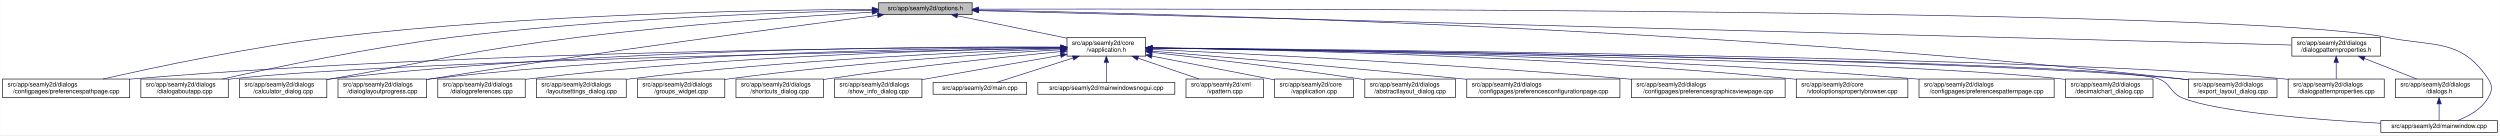
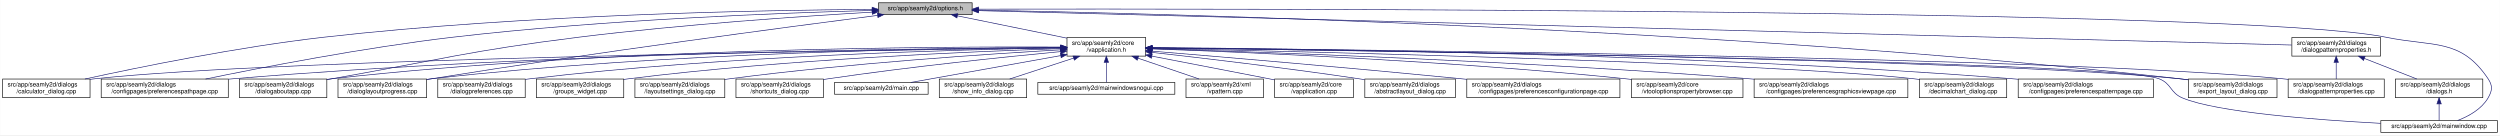
<svg xmlns="http://www.w3.org/2000/svg" xmlns:xlink="http://www.w3.org/1999/xlink" width="4033pt" height="218pt" viewBox="0.00 0.00 4032.50 218.00">
  <g id="graph0" class="graph" transform="scale(1 1) rotate(0) translate(4 214)">
    <polygon fill="white" stroke="transparent" points="-4,4 -4,-214 4028.5,-214 4028.5,4 -4,4" />
    <g id="node1" class="node">
      <g id="a_node1">
        <a xlink:title=" ">
          <polygon fill="#bfbfbf" stroke="black" points="1413,-190.5 1413,-209.5 1564,-209.5 1564,-190.5 1413,-190.5" />
          <text text-anchor="middle" x="1488.5" y="-197.5" font-family="Helvetica,sans-Serif" font-size="10.00">src/app/seamly2d/options.h</text>
        </a>
      </g>
    </g>
    <g id="node2" class="node">
      <g id="a_node2">
        <a xlink:href="../../d9/d02/vapplication_8h.html" target="_top" xlink:title=" ">
          <polygon fill="white" stroke="black" points="1717,-123.5 1717,-153.5 1844,-153.5 1844,-123.5 1717,-123.5" />
          <text text-anchor="start" x="1725" y="-141.5" font-family="Helvetica,sans-Serif" font-size="10.00">src/app/seamly2d/core</text>
          <text text-anchor="middle" x="1780.5" y="-130.5" font-family="Helvetica,sans-Serif" font-size="10.00">/vapplication.h</text>
        </a>
      </g>
    </g>
    <g id="edge1" class="edge">
      <path fill="none" stroke="midnightblue" d="M1540.16,-188.47C1589.51,-178.42 1664,-163.24 1716.96,-152.45" />
      <polygon fill="midnightblue" stroke="midnightblue" points="1539.44,-185.05 1530.34,-190.48 1540.83,-191.91 1539.44,-185.05" />
    </g>
-     <g id="node8" class="node">
-       <g id="a_node8">
+     <g id="node6" class="node">
+       <g id="a_node6">
+         <a xlink:href="../../d7/dfa/calculator__dialog_8cpp.html" target="_top" xlink:title=" ">
+           <polygon fill="white" stroke="black" points="0,-56.5 0,-86.5 141,-86.5 141,-56.5 0,-56.5" />
+           <text text-anchor="start" x="8" y="-74.5" font-family="Helvetica,sans-Serif" font-size="10.00">src/app/seamly2d/dialogs</text>
+           <text text-anchor="middle" x="70.5" y="-63.5" font-family="Helvetica,sans-Serif" font-size="10.00">/calculator_dialog.cpp</text>
+         </a>
+       </g>
+     </g>
+     <g id="edge24" class="edge">
+       <path fill="none" stroke="midnightblue" d="M1402.65,-198.85C1233.1,-197.71 843.53,-190.88 518.5,-154 379.66,-138.25 218.98,-105.4 132.8,-86.57" />
+       <polygon fill="midnightblue" stroke="midnightblue" points="1402.74,-202.35 1412.76,-198.91 1402.79,-195.35 1402.74,-202.35" />
+     </g>
+     <g id="node9" class="node">
+       <g id="a_node9">
        <a xlink:href="../../dc/d20/preferencespathpage_8cpp.html" target="_top" xlink:title=" ">
-           <polygon fill="white" stroke="black" points="0,-56.5 0,-86.5 205,-86.5 205,-56.5 0,-56.5" />
-           <text text-anchor="start" x="8" y="-74.5" font-family="Helvetica,sans-Serif" font-size="10.00">src/app/seamly2d/dialogs</text>
-           <text text-anchor="middle" x="102.5" y="-63.5" font-family="Helvetica,sans-Serif" font-size="10.00">/configpages/preferencespathpage.cpp</text>
-         </a>
-       </g>
-     </g>
-     <g id="edge24" class="edge">
-       <path fill="none" stroke="midnightblue" d="M1402.91,-198.99C1235.26,-198.07 852.09,-191.62 532.5,-154 398.93,-138.28 244.51,-105.34 161.92,-86.5" />
-       <polygon fill="midnightblue" stroke="midnightblue" points="1402.9,-202.49 1412.91,-199.04 1402.93,-195.49 1402.9,-202.49" />
-     </g>
-     <g id="node11" class="node">
-       <g id="a_node11">
-         <a xlink:href="../../dd/d64/dialogaboutapp_8cpp.html" target="_top" xlink:title=" ">
-           <polygon fill="white" stroke="black" points="223,-56.5 223,-86.5 364,-86.5 364,-56.5 223,-56.5" />
-           <text text-anchor="start" x="231" y="-74.5" font-family="Helvetica,sans-Serif" font-size="10.00">src/app/seamly2d/dialogs</text>
-           <text text-anchor="middle" x="293.5" y="-63.5" font-family="Helvetica,sans-Serif" font-size="10.00">/dialogaboutapp.cpp</text>
+           <polygon fill="white" stroke="black" points="159,-56.5 159,-86.5 364,-86.5 364,-56.5 159,-56.5" />
+           <text text-anchor="start" x="167" y="-74.5" font-family="Helvetica,sans-Serif" font-size="10.00">src/app/seamly2d/dialogs</text>
+           <text text-anchor="middle" x="261.5" y="-63.5" font-family="Helvetica,sans-Serif" font-size="10.00">/configpages/preferencespathpage.cpp</text>
        </a>
      </g>
    </g>
    <g id="edge25" class="edge">
-       <path fill="none" stroke="midnightblue" d="M1402.43,-197.48C1260.93,-194.17 970.46,-184.04 726.5,-154 592.69,-137.52 437.89,-105.1 354.43,-86.5" />
-       <polygon fill="midnightblue" stroke="midnightblue" points="1402.7,-200.98 1412.77,-197.71 1402.86,-193.98 1402.7,-200.98" />
+       <path fill="none" stroke="midnightblue" d="M1402.47,-197.13C1261.03,-193.33 970.65,-182.51 726.5,-154 583.22,-137.27 417.17,-105.02 327.37,-86.5" />
+       <polygon fill="midnightblue" stroke="midnightblue" points="1402.72,-200.64 1412.81,-197.4 1402.91,-193.64 1402.72,-200.64" />
    </g>
    <g id="node12" class="node">
      <g id="a_node12">
-         <a xlink:href="../../d7/dfa/calculator__dialog_8cpp.html" target="_top" xlink:title=" ">
+         <a xlink:href="../../dd/d64/dialogaboutapp_8cpp.html" target="_top" xlink:title=" ">
          <polygon fill="white" stroke="black" points="382,-56.5 382,-86.5 523,-86.5 523,-56.5 382,-56.5" />
          <text text-anchor="start" x="390" y="-74.5" font-family="Helvetica,sans-Serif" font-size="10.00">src/app/seamly2d/dialogs</text>
-           <text text-anchor="middle" x="452.5" y="-63.5" font-family="Helvetica,sans-Serif" font-size="10.00">/calculator_dialog.cpp</text>
+           <text text-anchor="middle" x="452.5" y="-63.5" font-family="Helvetica,sans-Serif" font-size="10.00">/dialogaboutapp.cpp</text>
        </a>
      </g>
    </g>
    <g id="edge26" class="edge">
      <path fill="none" stroke="midnightblue" d="M1402.75,-194.41C1292.84,-187.99 1096.51,-174.74 929.5,-154 751.49,-131.89 708.16,-118.08 531.5,-87 528.75,-86.52 525.95,-86.02 523.13,-85.52" />
      <polygon fill="midnightblue" stroke="midnightblue" points="1402.61,-197.9 1412.79,-194.99 1403.01,-190.92 1402.61,-197.9" />
    </g>
    <g id="node13" class="node">
      <g id="a_node13">
        <a xlink:href="../../d6/d89/dialoglayoutprogress_8cpp.html" target="_top" xlink:title=" ">
          <polygon fill="white" stroke="black" points="541,-56.5 541,-86.5 684,-86.5 684,-56.5 541,-56.5" />
          <text text-anchor="start" x="549" y="-74.5" font-family="Helvetica,sans-Serif" font-size="10.00">src/app/seamly2d/dialogs</text>
          <text text-anchor="middle" x="612.5" y="-63.5" font-family="Helvetica,sans-Serif" font-size="10.00">/dialoglayoutprogress.cpp</text>
        </a>
      </g>
    </g>
    <g id="edge27" class="edge">
      <path fill="none" stroke="midnightblue" d="M1411.6,-189.21C1269.37,-170.87 955.72,-129.36 692.5,-87 689.71,-86.55 686.87,-86.08 684.01,-85.6" />
      <polygon fill="midnightblue" stroke="midnightblue" points="1411.17,-192.68 1421.54,-190.49 1412.07,-185.74 1411.17,-192.68" />
    </g>
    <g id="node16" class="node">
      <g id="a_node16">
        <a xlink:href="../../dd/d54/export__layout__dialog_8cpp.html" target="_top" xlink:title=" ">
          <polygon fill="white" stroke="black" points="3526,-56.5 3526,-86.5 3669,-86.5 3669,-56.5 3526,-56.5" />
          <text text-anchor="start" x="3534" y="-74.5" font-family="Helvetica,sans-Serif" font-size="10.00">src/app/seamly2d/dialogs</text>
          <text text-anchor="middle" x="3597.5" y="-63.5" font-family="Helvetica,sans-Serif" font-size="10.00">/export_layout_dialog.cpp</text>
        </a>
      </g>
    </g>
    <g id="edge32" class="edge">
      <path fill="none" stroke="midnightblue" d="M1574.14,-197.68C1853.59,-192.64 2763.89,-170.46 3511.5,-87 3516.16,-86.48 3520.96,-85.87 3525.79,-85.21" />
      <polygon fill="midnightblue" stroke="midnightblue" points="1574.01,-194.18 1564.07,-197.86 1574.13,-201.18 1574.01,-194.18" />
    </g>
    <g id="node24" class="node">
      <g id="a_node24">
        <a xlink:href="../../d8/dd9/mainwindow_8cpp.html" target="_top" xlink:title=" ">
          <polygon fill="white" stroke="black" points="3836.5,-0.5 3836.5,-19.5 4024.5,-19.5 4024.5,-0.5 3836.5,-0.5" />
          <text text-anchor="middle" x="3930.5" y="-7.5" font-family="Helvetica,sans-Serif" font-size="10.00">src/app/seamly2d/mainwindow.cpp</text>
        </a>
      </g>
    </g>
    <g id="edge33" class="edge">
      <path fill="none" stroke="midnightblue" d="M1574.49,-199.22C1971.7,-199.97 3619.2,-200.24 3844.5,-154 3922.03,-138.09 3965.3,-152.66 4009.5,-87 4017.19,-75.57 4016.42,-67.91 4009.5,-56 3998.95,-37.85 3978.04,-26.41 3960.38,-19.61" />
      <polygon fill="midnightblue" stroke="midnightblue" points="1574.23,-195.72 1564.22,-199.2 1574.21,-202.72 1574.23,-195.72" />
    </g>
    <g id="node25" class="node">
      <g id="a_node25">
        <a xlink:href="../../d5/d4e/dialogpatternproperties_8h.html" target="_top" xlink:title=" ">
          <polygon fill="white" stroke="black" points="3693,-123.5 3693,-153.5 3836,-153.5 3836,-123.5 3693,-123.5" />
          <text text-anchor="start" x="3701" y="-141.5" font-family="Helvetica,sans-Serif" font-size="10.00">src/app/seamly2d/dialogs</text>
          <text text-anchor="middle" x="3764.5" y="-130.5" font-family="Helvetica,sans-Serif" font-size="10.00">/dialogpatternproperties.h</text>
        </a>
      </g>
    </g>
    <g id="edge28" class="edge">
      <path fill="none" stroke="midnightblue" d="M1574.46,-196.75C1939.35,-187.21 3356.77,-150.16 3692.78,-141.37" />
      <polygon fill="midnightblue" stroke="midnightblue" points="1574.13,-193.26 1564.23,-197.02 1574.31,-200.26 1574.13,-193.26" />
    </g>
    <g id="node3" class="node">
      <g id="a_node3">
        <a xlink:href="../../d3/dd8/vapplication_8cpp.html" target="_top" xlink:title=" ">
          <polygon fill="white" stroke="black" points="2052,-56.5 2052,-86.5 2179,-86.5 2179,-56.5 2052,-56.5" />
          <text text-anchor="start" x="2060" y="-74.5" font-family="Helvetica,sans-Serif" font-size="10.00">src/app/seamly2d/core</text>
          <text text-anchor="middle" x="2115.5" y="-63.5" font-family="Helvetica,sans-Serif" font-size="10.00">/vapplication.cpp</text>
        </a>
      </g>
    </g>
    <g id="edge2" class="edge">
      <path fill="none" stroke="midnightblue" d="M1853.95,-123.46C1906.49,-113.39 1978.86,-99.45 2042.5,-87 2045.54,-86.4 2048.66,-85.79 2051.8,-85.17" />
      <polygon fill="midnightblue" stroke="midnightblue" points="1853.21,-120.04 1844.05,-125.36 1854.53,-126.91 1853.21,-120.04" />
    </g>
    <g id="node4" class="node">
      <g id="a_node4">
        <a xlink:href="../../dd/db4/abstractlayout__dialog_8cpp.html" target="_top" xlink:title=" ">
          <polygon fill="white" stroke="black" points="2197.5,-56.5 2197.5,-86.5 2343.5,-86.5 2343.5,-56.5 2197.5,-56.5" />
          <text text-anchor="start" x="2205.5" y="-74.5" font-family="Helvetica,sans-Serif" font-size="10.00">src/app/seamly2d/dialogs</text>
          <text text-anchor="middle" x="2270.5" y="-63.5" font-family="Helvetica,sans-Serif" font-size="10.00">/abstractlayout_dialog.cpp</text>
        </a>
      </g>
    </g>
    <g id="edge3" class="edge">
      <path fill="none" stroke="midnightblue" d="M1854.26,-129.46C1935.91,-120.3 2071.34,-104.34 2187.5,-87 2190.68,-86.52 2193.93,-86.02 2197.21,-85.51" />
      <polygon fill="midnightblue" stroke="midnightblue" points="1853.63,-126.01 1844.08,-130.6 1854.41,-132.96 1853.63,-126.01" />
    </g>
    <g id="node5" class="node">
      <g id="a_node5">
        <a xlink:href="../../d2/d2d/preferencesconfigurationpage_8cpp.html" target="_top" xlink:title=" ">
          <polygon fill="white" stroke="black" points="2362,-56.5 2362,-86.5 2609,-86.5 2609,-56.5 2362,-56.5" />
          <text text-anchor="start" x="2370" y="-74.5" font-family="Helvetica,sans-Serif" font-size="10.00">src/app/seamly2d/dialogs</text>
          <text text-anchor="middle" x="2485.5" y="-63.5" font-family="Helvetica,sans-Serif" font-size="10.00">/configpages/preferencesconfigurationpage.cpp</text>
        </a>
      </g>
    </g>
    <g id="edge4" class="edge">
      <path fill="none" stroke="midnightblue" d="M1854.25,-131.48C1963.24,-122.46 2173.74,-104.63 2352.5,-87 2355.62,-86.69 2358.78,-86.38 2361.97,-86.05" />
      <polygon fill="midnightblue" stroke="midnightblue" points="1853.7,-128.01 1844.02,-132.32 1854.28,-134.99 1853.7,-128.01" />
    </g>
-     <g id="node6" class="node">
-       <g id="a_node6">
-         <a xlink:href="../../d9/d70/preferencesgraphicsviewpage_8cpp.html" target="_top" xlink:title=" ">
-           <polygon fill="white" stroke="black" points="2627.5,-56.5 2627.5,-86.5 2875.5,-86.5 2875.5,-56.5 2627.5,-56.5" />
-           <text text-anchor="start" x="2635.5" y="-74.5" font-family="Helvetica,sans-Serif" font-size="10.00">src/app/seamly2d/dialogs</text>
-           <text text-anchor="middle" x="2751.5" y="-63.5" font-family="Helvetica,sans-Serif" font-size="10.00">/configpages/preferencesgraphicsviewpage.cpp</text>
-         </a>
-       </g>
-     </g>
    <g id="edge5" class="edge">
-       <path fill="none" stroke="midnightblue" d="M1854.27,-134.23C2000.2,-127.5 2335.94,-110.71 2617.5,-87 2620.76,-86.73 2624.07,-86.44 2627.41,-86.14" />
-       <polygon fill="midnightblue" stroke="midnightblue" points="1853.93,-130.74 1844.1,-134.7 1854.25,-137.73 1853.93,-130.74" />
+       <path fill="none" stroke="midnightblue" d="M1706.29,-136.69C1429.5,-133.43 457.52,-119.85 149.5,-87 146.73,-86.7 143.9,-86.37 141.06,-85.99" />
+       <polygon fill="midnightblue" stroke="midnightblue" points="1706.58,-140.19 1716.62,-136.81 1706.66,-133.19 1706.58,-140.19" />
    </g>
    <g id="node7" class="node">
      <g id="a_node7">
        <a xlink:href="../../d2/d00/vtooloptionspropertybrowser_8cpp.html" target="_top" xlink:title=" ">
-           <polygon fill="white" stroke="black" points="2893.5,-56.5 2893.5,-86.5 3073.5,-86.5 3073.5,-56.5 2893.5,-56.5" />
-           <text text-anchor="start" x="2901.5" y="-74.5" font-family="Helvetica,sans-Serif" font-size="10.00">src/app/seamly2d/core</text>
-           <text text-anchor="middle" x="2983.5" y="-63.5" font-family="Helvetica,sans-Serif" font-size="10.00">/vtooloptionspropertybrowser.cpp</text>
+           <polygon fill="white" stroke="black" points="2627.5,-56.5 2627.5,-86.5 2807.5,-86.5 2807.5,-56.5 2627.5,-56.5" />
+           <text text-anchor="start" x="2635.5" y="-74.5" font-family="Helvetica,sans-Serif" font-size="10.00">src/app/seamly2d/core</text>
+           <text text-anchor="middle" x="2717.5" y="-63.5" font-family="Helvetica,sans-Serif" font-size="10.00">/vtooloptionspropertybrowser.cpp</text>
        </a>
      </g>
    </g>
    <g id="edge6" class="edge">
-       <path fill="none" stroke="midnightblue" d="M1854.14,-136.67C2031.76,-134.1 2497.61,-124.09 2884.5,-87 2887.44,-86.72 2890.43,-86.41 2893.44,-86.08" />
-       <polygon fill="midnightblue" stroke="midnightblue" points="1854.08,-133.17 1844.13,-136.81 1854.18,-140.17 1854.08,-133.17" />
+       <path fill="none" stroke="midnightblue" d="M1854.36,-135.12C2000.43,-129.96 2336.42,-115.81 2617.5,-87 2620.73,-86.67 2624.01,-86.31 2627.33,-85.93" />
+       <polygon fill="midnightblue" stroke="midnightblue" points="1854.04,-131.63 1844.17,-135.48 1854.29,-138.63 1854.04,-131.63" />
+     </g>
+     <g id="node8" class="node">
+       <g id="a_node8">
+         <a xlink:href="../../d9/d70/preferencesgraphicsviewpage_8cpp.html" target="_top" xlink:title=" ">
+           <polygon fill="white" stroke="black" points="2825.5,-56.5 2825.5,-86.5 3073.5,-86.5 3073.5,-56.5 2825.5,-56.5" />
+           <text text-anchor="start" x="2833.5" y="-74.5" font-family="Helvetica,sans-Serif" font-size="10.00">src/app/seamly2d/dialogs</text>
+           <text text-anchor="middle" x="2949.5" y="-63.5" font-family="Helvetica,sans-Serif" font-size="10.00">/configpages/preferencesgraphicsviewpage.cpp</text>
+         </a>
+       </g>
    </g>
    <g id="edge7" class="edge">
-       <path fill="none" stroke="midnightblue" d="M1706.93,-137.68C1482.55,-137.67 787.29,-133.61 213.5,-87 210.79,-86.78 208.04,-86.54 205.27,-86.28" />
-       <polygon fill="midnightblue" stroke="midnightblue" points="1706.94,-141.18 1716.94,-137.68 1706.93,-134.18 1706.94,-141.18" />
-     </g>
-     <g id="node9" class="node">
-       <g id="a_node9">
-         <a xlink:href="../../dc/d63/preferencespatternpage_8cpp.html" target="_top" xlink:title=" ">
-           <polygon fill="white" stroke="black" points="3091.5,-56.5 3091.5,-86.5 3309.5,-86.5 3309.5,-56.5 3091.5,-56.5" />
-           <text text-anchor="start" x="3099.5" y="-74.5" font-family="Helvetica,sans-Serif" font-size="10.00">src/app/seamly2d/dialogs</text>
-           <text text-anchor="middle" x="3200.5" y="-63.5" font-family="Helvetica,sans-Serif" font-size="10.00">/configpages/preferencespatternpage.cpp</text>
-         </a>
-       </g>
+       <path fill="none" stroke="midnightblue" d="M1854.33,-135.42C2024.3,-130.3 2456.3,-115.39 2816.5,-87 2819.39,-86.77 2822.32,-86.53 2825.28,-86.28" />
+       <polygon fill="midnightblue" stroke="midnightblue" points="1854.14,-131.92 1844.24,-135.72 1854.34,-138.92 1854.14,-131.92" />
    </g>
    <g id="edge8" class="edge">
-       <path fill="none" stroke="midnightblue" d="M1854.32,-136.79C2053.08,-134.43 2615.98,-124.64 3082.5,-87 3085.38,-86.77 3088.3,-86.52 3091.24,-86.25" />
-       <polygon fill="midnightblue" stroke="midnightblue" points="1854.25,-133.29 1844.29,-136.91 1854.33,-140.29 1854.25,-133.29" />
+       <path fill="none" stroke="midnightblue" d="M1706.61,-137.3C1497.14,-136.19 881.6,-129.29 372.5,-87 369.79,-86.77 367.04,-86.53 364.27,-86.27" />
+       <polygon fill="midnightblue" stroke="midnightblue" points="1706.86,-140.8 1716.87,-137.35 1706.89,-133.8 1706.86,-140.8" />
    </g>
    <g id="node10" class="node">
      <g id="a_node10">
        <a xlink:href="../../dd/dc2/decimalchart__dialog_8cpp.html" target="_top" xlink:title=" ">
-           <polygon fill="white" stroke="black" points="3328,-56.5 3328,-86.5 3469,-86.5 3469,-56.5 3328,-56.5" />
-           <text text-anchor="start" x="3336" y="-74.5" font-family="Helvetica,sans-Serif" font-size="10.00">src/app/seamly2d/dialogs</text>
-           <text text-anchor="middle" x="3398.5" y="-63.5" font-family="Helvetica,sans-Serif" font-size="10.00">/decimalchart_dialog.cpp</text>
+           <polygon fill="white" stroke="black" points="3092,-56.5 3092,-86.5 3233,-86.5 3233,-56.5 3092,-56.5" />
+           <text text-anchor="start" x="3100" y="-74.5" font-family="Helvetica,sans-Serif" font-size="10.00">src/app/seamly2d/dialogs</text>
+           <text text-anchor="middle" x="3162.5" y="-63.5" font-family="Helvetica,sans-Serif" font-size="10.00">/decimalchart_dialog.cpp</text>
        </a>
      </g>
    </g>
    <g id="edge9" class="edge">
-       <path fill="none" stroke="midnightblue" d="M1854.45,-136.51C2120.64,-132.72 3029.47,-117.77 3318.5,-87 3321.59,-86.67 3324.74,-86.29 3327.91,-85.87" />
-       <polygon fill="midnightblue" stroke="midnightblue" points="1854.08,-133.01 1844.13,-136.65 1854.18,-140.01 1854.08,-133.01" />
+       <path fill="none" stroke="midnightblue" d="M1854.48,-136C2093.25,-130.94 2841.81,-113.35 3082.5,-87 3085.59,-86.66 3088.73,-86.28 3091.91,-85.85" />
+       <polygon fill="midnightblue" stroke="midnightblue" points="1854.1,-132.51 1844.17,-136.22 1854.25,-139.51 1854.1,-132.51" />
+     </g>
+     <g id="node11" class="node">
+       <g id="a_node11">
+         <a xlink:href="../../dc/d63/preferencespatternpage_8cpp.html" target="_top" xlink:title=" ">
+           <polygon fill="white" stroke="black" points="3251.5,-56.5 3251.5,-86.5 3469.5,-86.5 3469.5,-56.5 3251.5,-56.5" />
+           <text text-anchor="start" x="3259.5" y="-74.5" font-family="Helvetica,sans-Serif" font-size="10.00">src/app/seamly2d/dialogs</text>
+           <text text-anchor="middle" x="3360.5" y="-63.5" font-family="Helvetica,sans-Serif" font-size="10.00">/configpages/preferencespatternpage.cpp</text>
+         </a>
+       </g>
    </g>
    <g id="edge10" class="edge">
-       <path fill="none" stroke="midnightblue" d="M1706.51,-136.27C1455.11,-131.87 634.82,-115.62 372.5,-87 369.73,-86.7 366.91,-86.35 364.06,-85.98" />
-       <polygon fill="midnightblue" stroke="midnightblue" points="1706.58,-139.77 1716.64,-136.45 1706.7,-132.77 1706.58,-139.77" />
+       <path fill="none" stroke="midnightblue" d="M1854.54,-137.21C2069.31,-135.87 2710.92,-128.42 3241.5,-87 3244.72,-86.75 3247.98,-86.48 3251.27,-86.18" />
+       <polygon fill="midnightblue" stroke="midnightblue" points="1854.32,-133.71 1844.34,-137.27 1854.36,-140.71 1854.32,-133.71" />
    </g>
    <g id="edge11" class="edge">
      <path fill="none" stroke="midnightblue" d="M1706.85,-138.14C1513.5,-139.04 975.68,-136.49 531.5,-87 528.73,-86.69 525.91,-86.34 523.06,-85.96" />
      <polygon fill="midnightblue" stroke="midnightblue" points="1706.92,-141.64 1716.9,-138.09 1706.88,-134.64 1706.92,-141.64" />
    </g>
    <g id="edge12" class="edge">
      <path fill="none" stroke="midnightblue" d="M1706.61,-137.45C1530.48,-136.59 1072.22,-130.03 692.5,-87 689.84,-86.7 687.13,-86.36 684.39,-86" />
      <polygon fill="midnightblue" stroke="midnightblue" points="1706.79,-140.95 1716.8,-137.49 1706.82,-133.95 1706.79,-140.95" />
    </g>
    <g id="node14" class="node">
      <g id="a_node14">
        <a xlink:href="../../d5/d18/dialogpatternproperties_8cpp.html" target="_top" xlink:title=" ">
          <polygon fill="white" stroke="black" points="3687,-56.5 3687,-86.5 3842,-86.5 3842,-56.5 3687,-56.5" />
          <text text-anchor="start" x="3695" y="-74.5" font-family="Helvetica,sans-Serif" font-size="10.00">src/app/seamly2d/dialogs</text>
          <text text-anchor="middle" x="3764.5" y="-63.5" font-family="Helvetica,sans-Serif" font-size="10.00">/dialogpatternproperties.cpp</text>
        </a>
      </g>
    </g>
    <g id="edge13" class="edge">
      <path fill="none" stroke="midnightblue" d="M1854.34,-136.9C2158.33,-134.23 3314.13,-121.95 3677.5,-87 3680.55,-86.71 3683.65,-86.37 3686.78,-86" />
      <polygon fill="midnightblue" stroke="midnightblue" points="1854.28,-133.4 1844.31,-136.99 1854.34,-140.4 1854.28,-133.4" />
    </g>
    <g id="node15" class="node">
      <g id="a_node15">
        <a xlink:href="../../d5/dc5/dialogpreferences_8cpp.html" target="_top" xlink:title=" ">
          <polygon fill="white" stroke="black" points="702,-56.5 702,-86.5 843,-86.5 843,-56.5 702,-56.5" />
          <text text-anchor="start" x="710" y="-74.5" font-family="Helvetica,sans-Serif" font-size="10.00">src/app/seamly2d/dialogs</text>
          <text text-anchor="middle" x="772.5" y="-63.5" font-family="Helvetica,sans-Serif" font-size="10.00">/dialogpreferences.cpp</text>
        </a>
      </g>
    </g>
    <g id="edge14" class="edge">
      <path fill="none" stroke="midnightblue" d="M1706.85,-136.67C1549.36,-134.21 1168.35,-124.54 851.5,-87 848.73,-86.67 845.91,-86.31 843.07,-85.91" />
      <polygon fill="midnightblue" stroke="midnightblue" points="1706.85,-140.17 1716.9,-136.83 1706.96,-133.18 1706.85,-140.17" />
    </g>
    <g id="edge15" class="edge">
      <path fill="none" stroke="midnightblue" d="M1854.4,-136.7C2141.42,-133.39 3182.51,-119.38 3511.5,-87 3516.17,-86.54 3520.97,-85.98 3525.8,-85.35" />
      <polygon fill="midnightblue" stroke="midnightblue" points="1854.07,-133.21 1844.11,-136.82 1854.15,-140.21 1854.07,-133.21" />
    </g>
    <g id="node17" class="node">
      <g id="a_node17">
-         <a xlink:href="../../d0/dfa/layoutsettings__dialog_8cpp.html" target="_top" xlink:title=" ">
-           <polygon fill="white" stroke="black" points="861,-56.5 861,-86.5 1006,-86.5 1006,-56.5 861,-56.5" />
+         <a xlink:href="../../db/d5c/groups__widget_8cpp.html" target="_top" xlink:title=" ">
+           <polygon fill="white" stroke="black" points="861,-56.5 861,-86.5 1002,-86.5 1002,-56.5 861,-56.5" />
          <text text-anchor="start" x="869" y="-74.5" font-family="Helvetica,sans-Serif" font-size="10.00">src/app/seamly2d/dialogs</text>
-           <text text-anchor="middle" x="933.5" y="-63.5" font-family="Helvetica,sans-Serif" font-size="10.00">/layoutsettings_dialog.cpp</text>
+           <text text-anchor="middle" x="931.5" y="-63.5" font-family="Helvetica,sans-Serif" font-size="10.00">/groups_widget.cpp</text>
        </a>
      </g>
    </g>
    <g id="edge16" class="edge">
-       <path fill="none" stroke="midnightblue" d="M1706.61,-135.36C1569.67,-130.8 1267.37,-117.87 1014.5,-87 1011.81,-86.67 1009.07,-86.31 1006.3,-85.93" />
-       <polygon fill="midnightblue" stroke="midnightblue" points="1706.86,-138.87 1716.97,-135.7 1707.09,-131.88 1706.86,-138.87" />
+       <path fill="none" stroke="midnightblue" d="M1706.47,-135.5C1568.92,-131.15 1264.78,-118.57 1010.5,-87 1007.73,-86.66 1004.91,-86.28 1002.07,-85.87" />
+       <polygon fill="midnightblue" stroke="midnightblue" points="1706.78,-139.01 1716.88,-135.82 1707,-132.02 1706.78,-139.01" />
    </g>
    <g id="node18" class="node">
      <g id="a_node18">
-         <a xlink:href="../../db/d5c/groups__widget_8cpp.html" target="_top" xlink:title=" ">
-           <polygon fill="white" stroke="black" points="1024,-56.5 1024,-86.5 1165,-86.5 1165,-56.5 1024,-56.5" />
-           <text text-anchor="start" x="1032" y="-74.5" font-family="Helvetica,sans-Serif" font-size="10.00">src/app/seamly2d/dialogs</text>
-           <text text-anchor="middle" x="1094.5" y="-63.5" font-family="Helvetica,sans-Serif" font-size="10.00">/groups_widget.cpp</text>
+         <a xlink:href="../../d0/dfa/layoutsettings__dialog_8cpp.html" target="_top" xlink:title=" ">
+           <polygon fill="white" stroke="black" points="1020,-56.5 1020,-86.5 1165,-86.5 1165,-56.5 1020,-56.5" />
+           <text text-anchor="start" x="1028" y="-74.5" font-family="Helvetica,sans-Serif" font-size="10.00">src/app/seamly2d/dialogs</text>
+           <text text-anchor="middle" x="1092.5" y="-63.5" font-family="Helvetica,sans-Serif" font-size="10.00">/layoutsettings_dialog.cpp</text>
        </a>
      </g>
    </g>
    <g id="edge17" class="edge">
-       <path fill="none" stroke="midnightblue" d="M1706.87,-133.72C1592.42,-127.32 1365.05,-112.48 1173.5,-87 1170.74,-86.63 1167.92,-86.23 1165.08,-85.81" />
-       <polygon fill="midnightblue" stroke="midnightblue" points="1706.75,-137.22 1716.92,-134.28 1707.13,-130.23 1706.75,-137.22" />
+       <path fill="none" stroke="midnightblue" d="M1706.89,-133.62C1592.45,-127.08 1365.1,-112.06 1173.5,-87 1170.81,-86.65 1168.07,-86.27 1165.31,-85.87" />
+       <polygon fill="midnightblue" stroke="midnightblue" points="1706.75,-137.12 1716.94,-134.19 1707.15,-130.13 1706.75,-137.12" />
    </g>
    <g id="node19" class="node">
      <g id="a_node19">
        <a xlink:href="../../dd/d84/shortcuts__dialog_8cpp.html" target="_top" xlink:title=" ">
          <polygon fill="white" stroke="black" points="1183,-56.5 1183,-86.5 1324,-86.5 1324,-56.5 1183,-56.5" />
          <text text-anchor="start" x="1191" y="-74.5" font-family="Helvetica,sans-Serif" font-size="10.00">src/app/seamly2d/dialogs</text>
          <text text-anchor="middle" x="1253.5" y="-63.5" font-family="Helvetica,sans-Serif" font-size="10.00">/shortcuts_dialog.cpp</text>
        </a>
      </g>
    </g>
    <g id="edge18" class="edge">
      <path fill="none" stroke="midnightblue" d="M1706.9,-130.78C1617.97,-122.3 1463.9,-106.44 1332.5,-87 1329.74,-86.59 1326.93,-86.16 1324.09,-85.71" />
      <polygon fill="midnightblue" stroke="midnightblue" points="1706.6,-134.27 1716.89,-131.73 1707.26,-127.3 1706.6,-134.27" />
    </g>
    <g id="node20" class="node">
      <g id="a_node20">
-         <a xlink:href="../../d2/df4/show__info__dialog_8cpp.html" target="_top" xlink:title=" ">
-           <polygon fill="white" stroke="black" points="1342,-56.5 1342,-86.5 1483,-86.5 1483,-56.5 1342,-56.5" />
-           <text text-anchor="start" x="1350" y="-74.5" font-family="Helvetica,sans-Serif" font-size="10.00">src/app/seamly2d/dialogs</text>
-           <text text-anchor="middle" x="1412.5" y="-63.5" font-family="Helvetica,sans-Serif" font-size="10.00">/show_info_dialog.cpp</text>
+         <a xlink:href="../../dc/d14/app_2seamly2d_2main_8cpp.html" target="_top" xlink:title=" ">
+           <polygon fill="white" stroke="black" points="1342,-62 1342,-81 1493,-81 1493,-62 1342,-62" />
+           <text text-anchor="middle" x="1417.5" y="-69" font-family="Helvetica,sans-Serif" font-size="10.00">src/app/seamly2d/main.cpp</text>
        </a>
      </g>
    </g>
    <g id="edge19" class="edge">
-       <path fill="none" stroke="midnightblue" d="M1706.88,-124.81C1648.46,-114.7 1564.72,-100.12 1491.5,-87 1488.75,-86.51 1485.96,-86 1483.13,-85.49" />
-       <polygon fill="midnightblue" stroke="midnightblue" points="1706.31,-128.27 1716.76,-126.52 1707.51,-121.37 1706.31,-128.27" />
+       <path fill="none" stroke="midnightblue" d="M1706.91,-124.32C1634.72,-111.4 1526.75,-92.06 1465.14,-81.03" />
+       <polygon fill="midnightblue" stroke="midnightblue" points="1706.39,-127.79 1716.85,-126.1 1707.63,-120.9 1706.39,-127.79" />
    </g>
    <g id="node21" class="node">
      <g id="a_node21">
-         <a xlink:href="../../dc/d14/app_2seamly2d_2main_8cpp.html" target="_top" xlink:title=" ">
-           <polygon fill="white" stroke="black" points="1501,-62 1501,-81 1652,-81 1652,-62 1501,-62" />
-           <text text-anchor="middle" x="1576.5" y="-69" font-family="Helvetica,sans-Serif" font-size="10.00">src/app/seamly2d/main.cpp</text>
+         <a xlink:href="../../d2/df4/show__info__dialog_8cpp.html" target="_top" xlink:title=" ">
+           <polygon fill="white" stroke="black" points="1511,-56.5 1511,-86.5 1652,-86.5 1652,-56.5 1511,-56.5" />
+           <text text-anchor="start" x="1519" y="-74.5" font-family="Helvetica,sans-Serif" font-size="10.00">src/app/seamly2d/dialogs</text>
+           <text text-anchor="middle" x="1581.5" y="-63.5" font-family="Helvetica,sans-Serif" font-size="10.00">/show_info_dialog.cpp</text>
        </a>
      </g>
    </g>
    <g id="edge20" class="edge">
-       <path fill="none" stroke="midnightblue" d="M1726.93,-120.43C1687.14,-107.75 1634.56,-91 1603.27,-81.03" />
-       <polygon fill="midnightblue" stroke="midnightblue" points="1725.9,-123.77 1736.49,-123.48 1728.02,-117.11 1725.9,-123.77" />
+       <path fill="none" stroke="midnightblue" d="M1727.62,-120.23C1695.43,-109.71 1654.83,-96.45 1624.6,-86.58" />
+       <polygon fill="midnightblue" stroke="midnightblue" points="1726.73,-123.62 1737.32,-123.4 1728.9,-116.96 1726.73,-123.62" />
    </g>
    <g id="node22" class="node">
      <g id="a_node22">
        <a xlink:href="../../d8/de8/mainwindowsnogui_8cpp.html" target="_top" xlink:title=" ">
          <polygon fill="white" stroke="black" points="1670,-62 1670,-81 1891,-81 1891,-62 1670,-62" />
          <text text-anchor="middle" x="1780.5" y="-69" font-family="Helvetica,sans-Serif" font-size="10.00">src/app/seamly2d/mainwindowsnogui.cpp</text>
        </a>
      </g>
    </g>
    <g id="edge21" class="edge">
      <path fill="none" stroke="midnightblue" d="M1780.5,-113.25C1780.5,-102.02 1780.5,-89.38 1780.5,-81.19" />
      <polygon fill="midnightblue" stroke="midnightblue" points="1777,-113.4 1780.5,-123.4 1784,-113.4 1777,-113.4" />
    </g>
    <g id="node23" class="node">
      <g id="a_node23">
        <a xlink:href="../../d3/d49/vpattern_8cpp.html" target="_top" xlink:title=" ">
          <polygon fill="white" stroke="black" points="1909,-56.5 1909,-86.5 2034,-86.5 2034,-56.5 1909,-56.5" />
          <text text-anchor="start" x="1917" y="-74.5" font-family="Helvetica,sans-Serif" font-size="10.00">src/app/seamly2d/xml</text>
          <text text-anchor="middle" x="1971.5" y="-63.5" font-family="Helvetica,sans-Serif" font-size="10.00">/vpattern.cpp</text>
        </a>
      </g>
    </g>
    <g id="edge22" class="edge">
      <path fill="none" stroke="midnightblue" d="M1831.65,-120.09C1862.49,-109.6 1901.25,-96.41 1930.14,-86.58" />
      <polygon fill="midnightblue" stroke="midnightblue" points="1830.28,-116.86 1821.94,-123.4 1832.54,-123.49 1830.28,-116.86" />
    </g>
    <g id="edge23" class="edge">
-       <path fill="none" stroke="midnightblue" d="M1854.64,-136.6C2171.64,-132.57 3400.39,-115.21 3477.5,-87 3498.29,-79.39 3496.02,-64.42 3516.5,-56 3572.5,-32.98 3732.46,-20.82 3836.36,-15.16" />
-       <polygon fill="midnightblue" stroke="midnightblue" points="1854.15,-133.1 1844.2,-136.73 1854.24,-140.1 1854.15,-133.1" />
+       <path fill="none" stroke="midnightblue" d="M1854.7,-136.62C2171.91,-132.7 3401.53,-115.71 3478.5,-87 3498.92,-79.38 3496.39,-64.41 3516.5,-56 3572.36,-32.63 3732.36,-20.58 3836.3,-15.04" />
+       <polygon fill="midnightblue" stroke="midnightblue" points="1854.2,-133.13 1844.24,-136.75 1854.29,-140.13 1854.2,-133.13" />
    </g>
    <g id="edge29" class="edge">
      <path fill="none" stroke="midnightblue" d="M3764.5,-113.11C3764.5,-104.15 3764.5,-94.32 3764.5,-86.58" />
      <polygon fill="midnightblue" stroke="midnightblue" points="3761,-113.4 3764.5,-123.4 3768,-113.4 3761,-113.4" />
    </g>
    <g id="node26" class="node">
      <g id="a_node26">
        <a xlink:href="../../d6/d64/dialogs_8h.html" target="_top" xlink:title=" ">
          <polygon fill="white" stroke="black" points="3860,-56.5 3860,-86.5 4001,-86.5 4001,-56.5 3860,-56.5" />
          <text text-anchor="start" x="3868" y="-74.5" font-family="Helvetica,sans-Serif" font-size="10.00">src/app/seamly2d/dialogs</text>
          <text text-anchor="middle" x="3930.5" y="-63.5" font-family="Helvetica,sans-Serif" font-size="10.00">/dialogs.h</text>
        </a>
      </g>
    </g>
    <g id="edge30" class="edge">
      <path fill="none" stroke="midnightblue" d="M3810.01,-119.68C3836.63,-109.26 3869.77,-96.28 3894.55,-86.58" />
      <polygon fill="midnightblue" stroke="midnightblue" points="3808.55,-116.49 3800.52,-123.4 3811.11,-123.01 3808.55,-116.49" />
    </g>
    <g id="edge31" class="edge">
      <path fill="none" stroke="midnightblue" d="M3930.5,-46.29C3930.5,-36.86 3930.5,-26.65 3930.5,-19.66" />
      <polygon fill="midnightblue" stroke="midnightblue" points="3927,-46.4 3930.5,-56.4 3934,-46.4 3927,-46.4" />
    </g>
  </g>
</svg>
